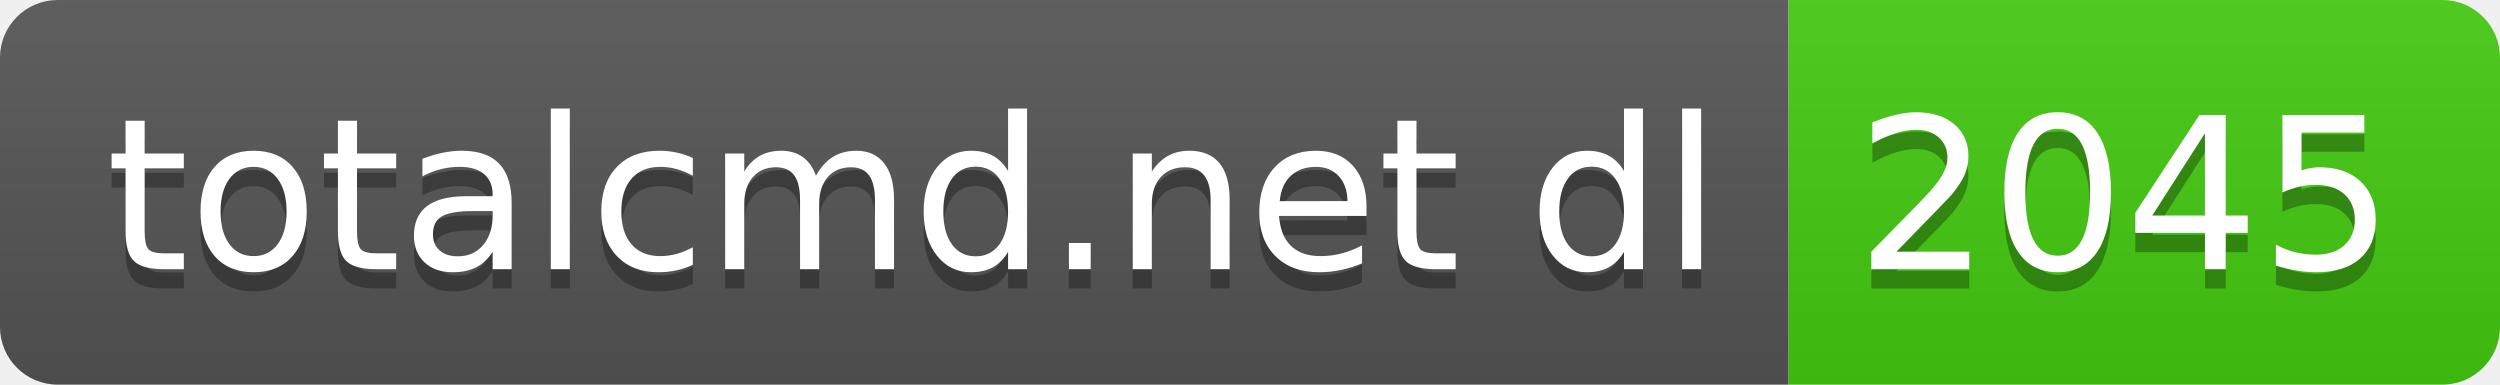
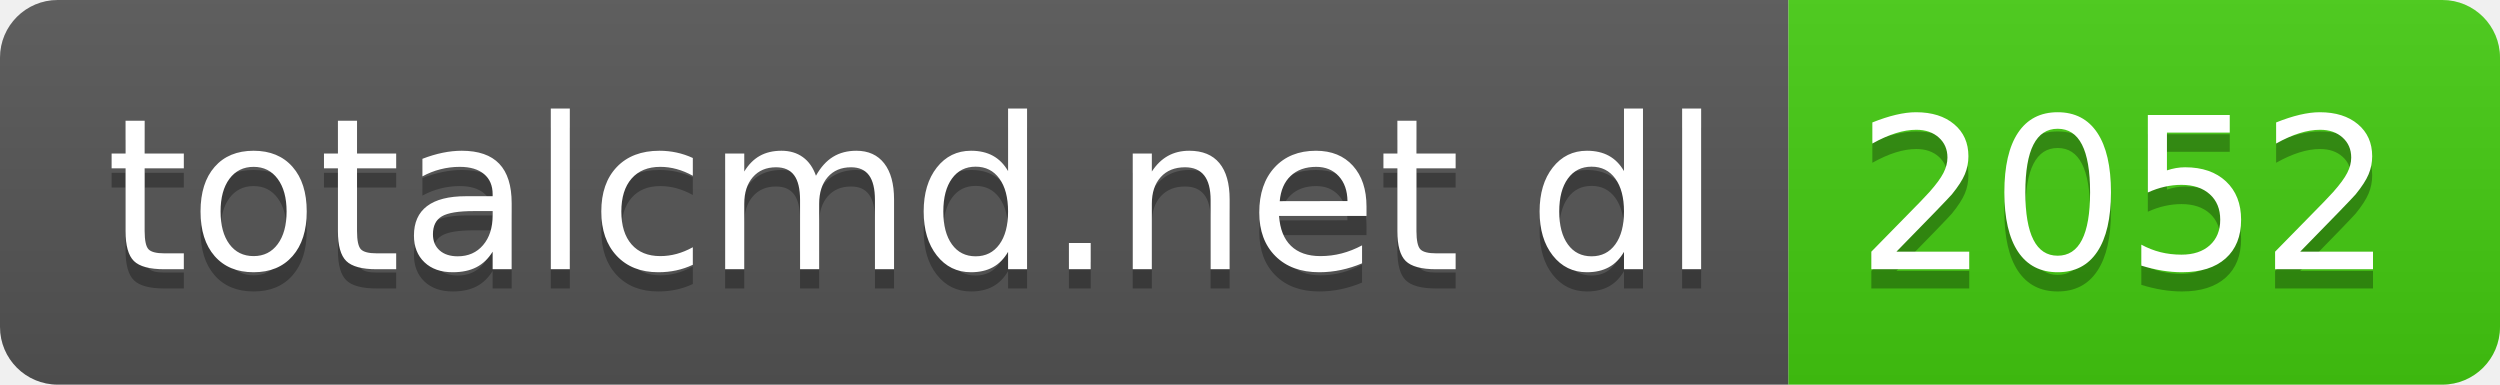
- <svg xmlns="http://www.w3.org/2000/svg" width="130" height="20" role="img" aria-label="totalcmd.net dl: 2045">
+ <svg xmlns="http://www.w3.org/2000/svg" width="130" height="20" role="img" aria-label="totalcmd.net dl: 2052">
  <linearGradient id="s" x2="0" y2="100%">
    <stop offset="0" stop-color="#bbb" stop-opacity=".1" />
    <stop offset="1" stop-opacity=".1" />
  </linearGradient>
  <clipPath id="r">
    <rect width="130" height="20" rx="3" fill="#fff" />
  </clipPath>
  <g clip-path="url(#r)">
    <rect width="93" height="20" fill="#555" />
    <rect x="93" width="37" height="20" fill="#4c1" />
    <rect width="130" height="20" fill="url(#s)" />
  </g>
  <g fill="#fff" text-anchor="middle" font-family="Verdana,Geneva,DejaVu Sans,sans-serif" text-rendering="geometricPrecision" font-size="110">
    <text aria-hidden="true" x="475" y="150" fill="#010101" fill-opacity=".3" transform="scale(.1)" textLength="830">totalcmd.net dl</text>
    <text x="475" y="140" transform="scale(.1)" fill="#fff" textLength="830">totalcmd.net dl</text>
-     <text aria-hidden="true" x="1105" y="150" fill="#010101" fill-opacity=".3" transform="scale(.1)" textLength="270">2045</text>
-     <text x="1105" y="140" transform="scale(.1)" fill="#fff" textLength="270">2045</text>
+     <text aria-hidden="true" x="1105" y="150" fill="#010101" fill-opacity=".3" transform="scale(.1)" textLength="270">2052</text>
+     <text x="1105" y="140" transform="scale(.1)" fill="#fff" textLength="270">2052</text>
  </g>
</svg>
